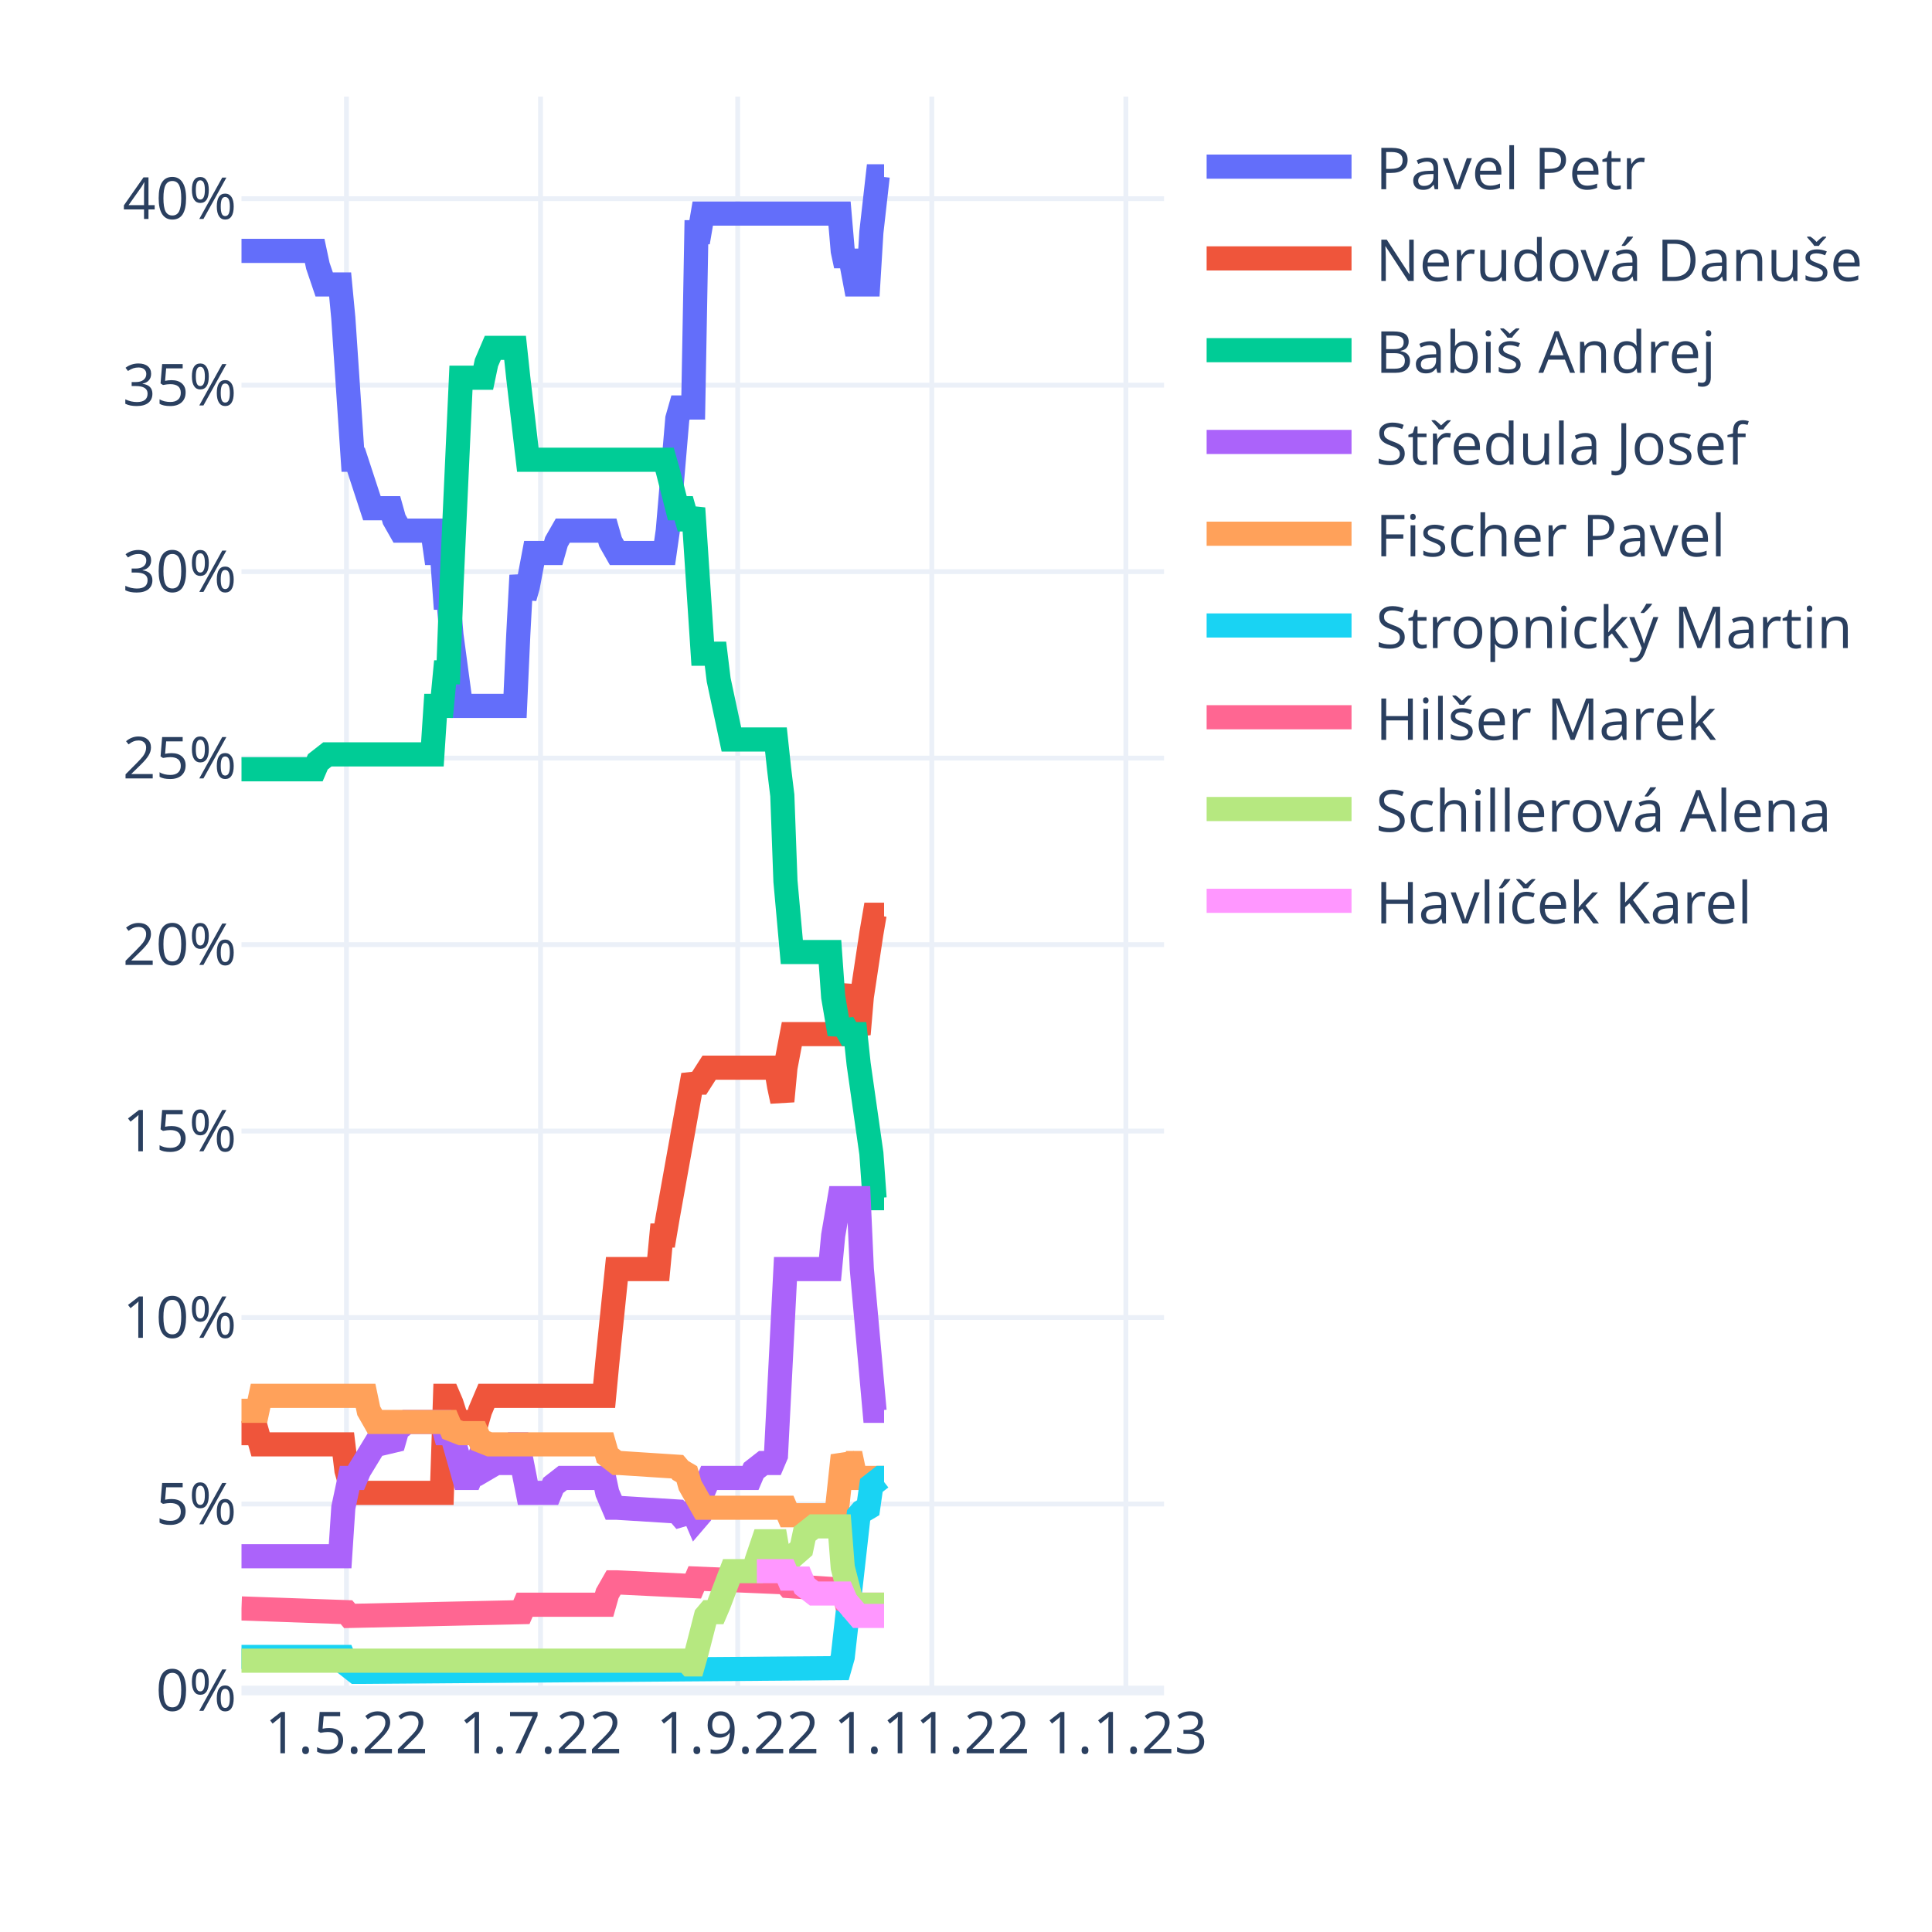
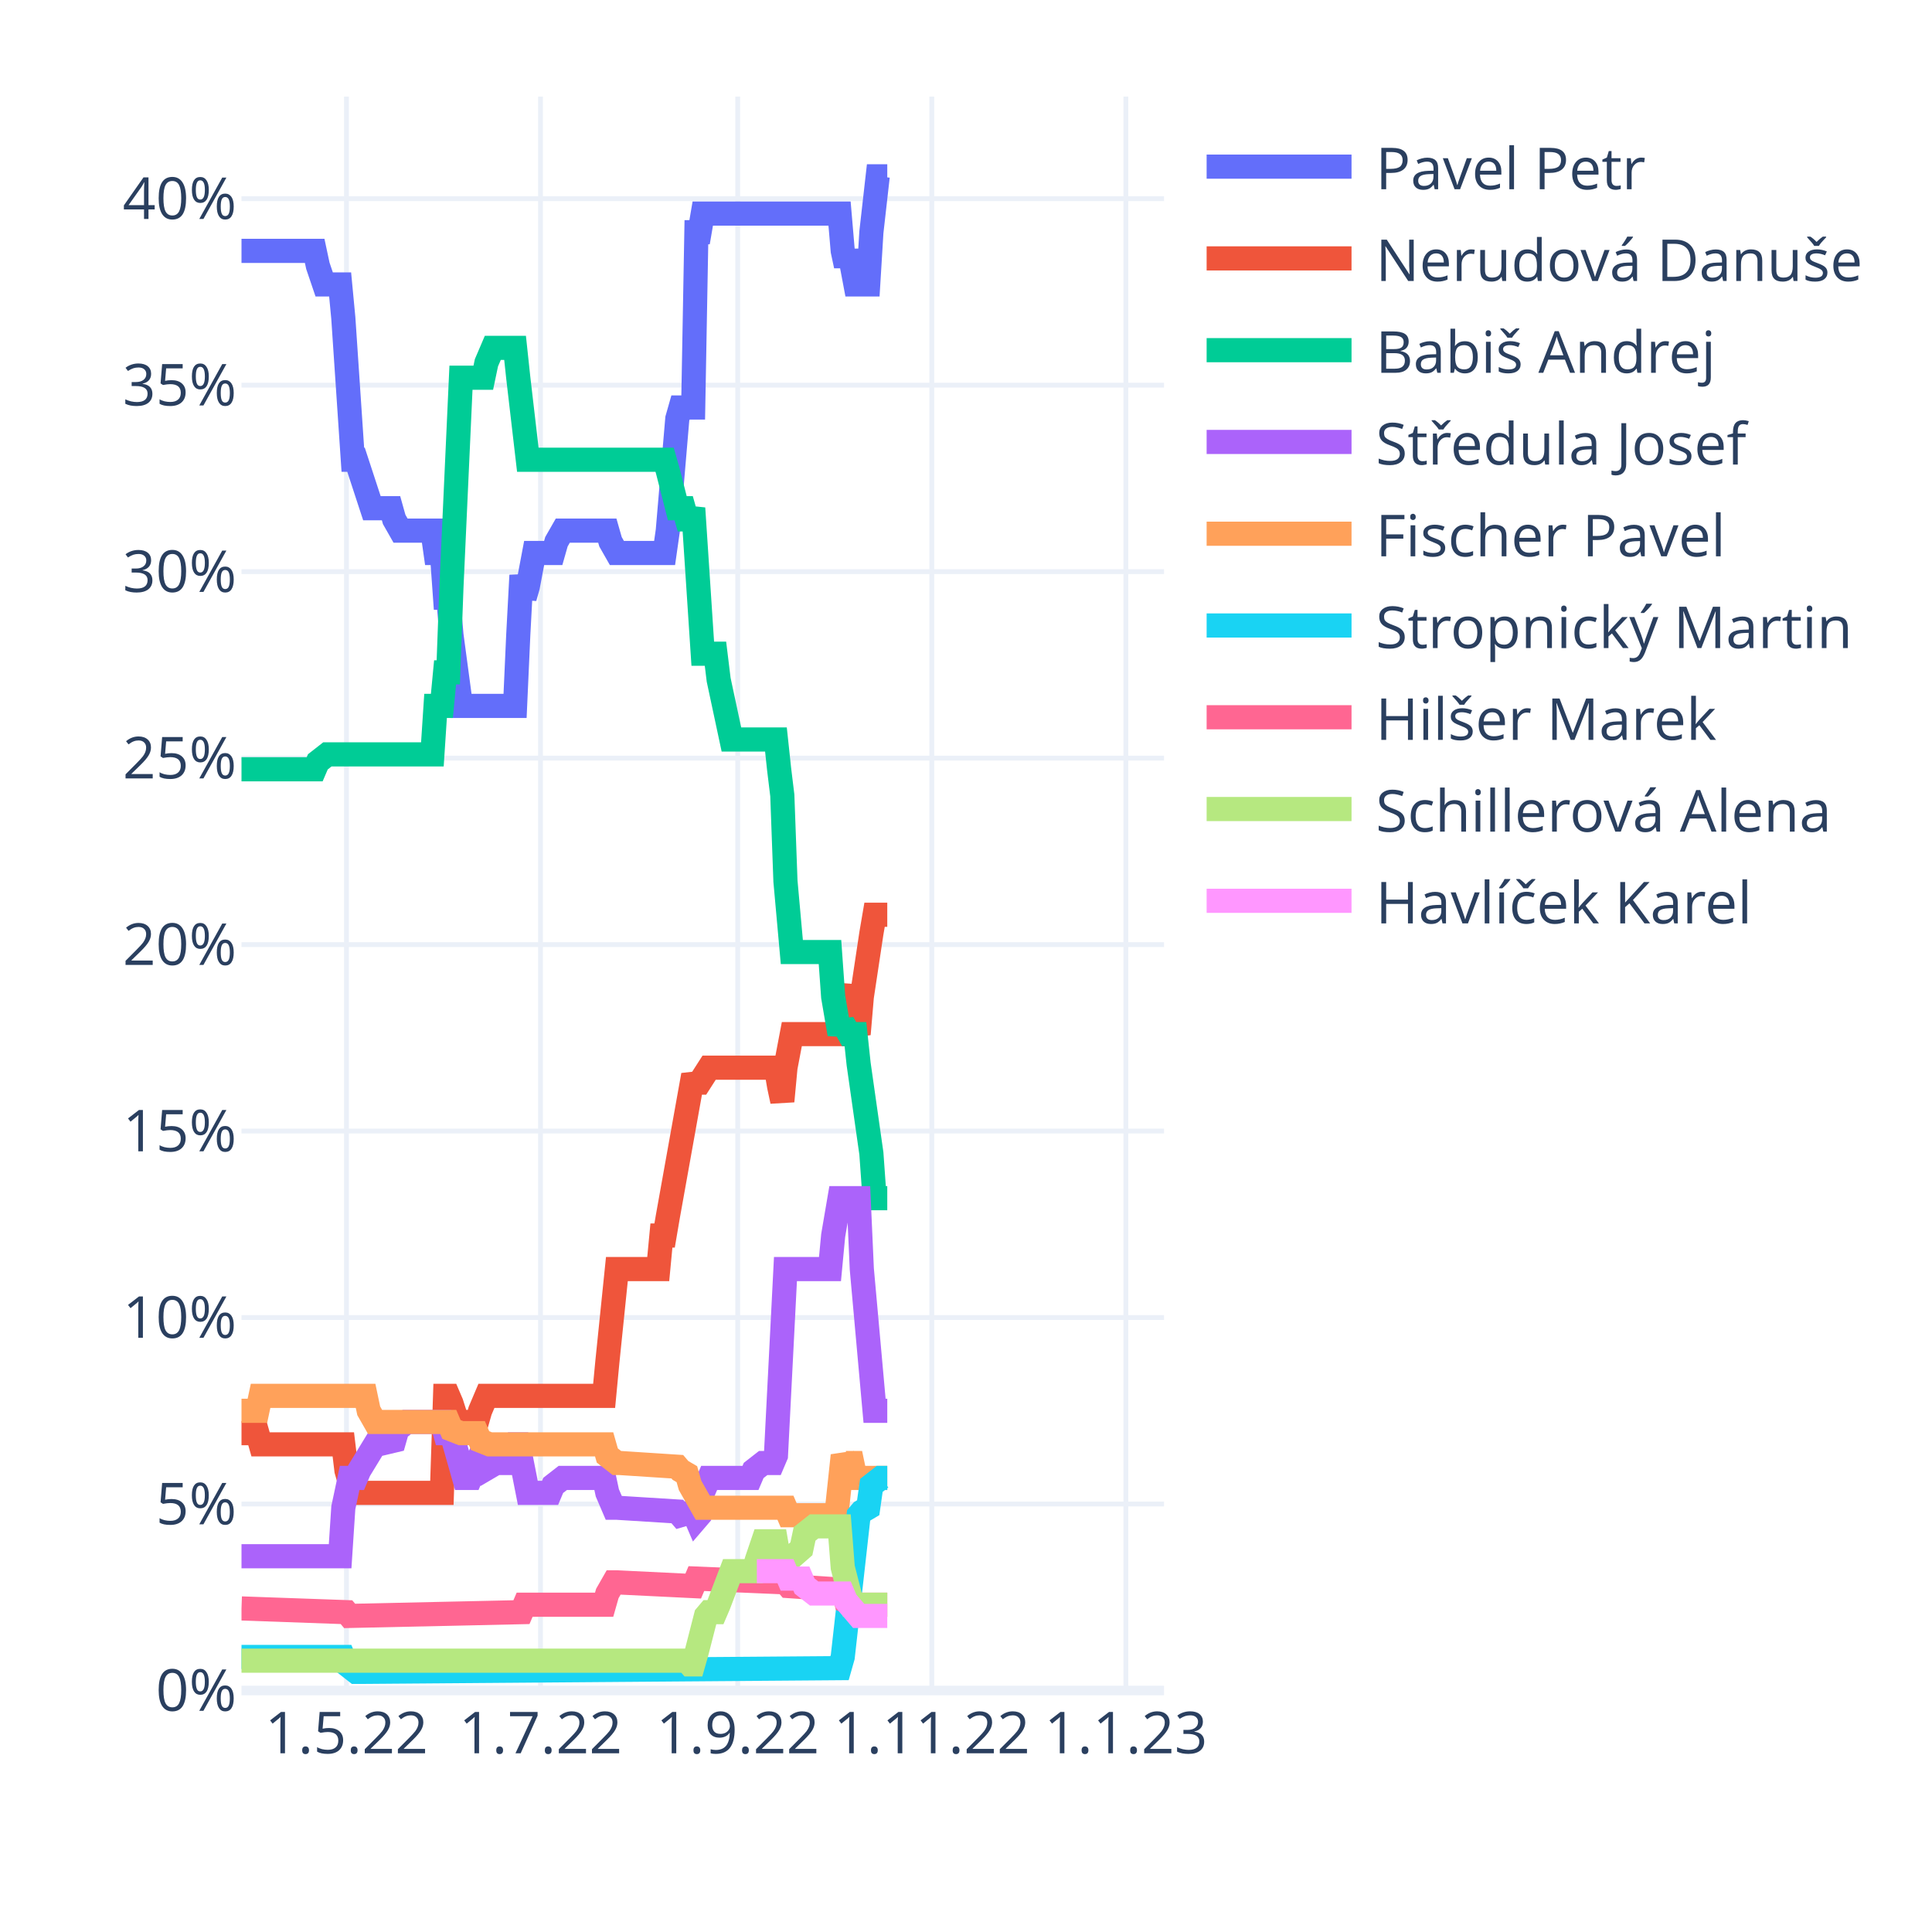
<svg xmlns="http://www.w3.org/2000/svg" class="main-svg" width="400" height="400" style="" viewBox="0 0 400 400">
  <rect x="0" y="0" width="400" height="400" style="fill: rgb(255, 255, 255); fill-opacity: 1;" />
-   <defs id="defs-31937d">
+   <defs id="defs-46024d">
    <g class="clips">
-       <clipPath id="clip31937dxyplot" class="plotclip">
+       <clipPath id="clip46024dxyplot" class="plotclip">
        <rect width="191" height="330" />
      </clipPath>
-       <clipPath class="axesclip" id="clip31937dx">
+       <clipPath class="axesclip" id="clip46024dx">
        <rect x="50" y="0" width="191" height="400" />
      </clipPath>
-       <clipPath class="axesclip" id="clip31937dy">
+       <clipPath class="axesclip" id="clip46024dy">
        <rect x="0" y="20" width="400" height="330" />
      </clipPath>
-       <clipPath class="axesclip" id="clip31937dxy">
+       <clipPath class="axesclip" id="clip46024dxy">
        <rect x="50" y="20" width="191" height="330" />
      </clipPath>
    </g>
    <g class="gradients" />
    <g class="patterns" />
  </defs>
  <g class="bglayer" />
  <g class="layer-below">
    <g class="imagelayer" />
    <g class="shapelayer" />
  </g>
  <g class="cartesianlayer">
    <g class="subplot xy">
      <g class="layer-subplot">
        <g class="shapelayer" />
        <g class="imagelayer" />
      </g>
      <g class="minor-gridlayer">
        <g class="x" />
        <g class="y" />
      </g>
      <g class="gridlayer">
        <g class="x">
          <path class="xgrid crisp" transform="translate(71.73,0)" d="M0,20v330" style="stroke: rgb(235, 240, 248); stroke-opacity: 1; stroke-width: 1px;" />
          <path class="xgrid crisp" transform="translate(111.91,0)" d="M0,20v330" style="stroke: rgb(235, 240, 248); stroke-opacity: 1; stroke-width: 1px;" />
          <path class="xgrid crisp" transform="translate(152.74,0)" d="M0,20v330" style="stroke: rgb(235, 240, 248); stroke-opacity: 1; stroke-width: 1px;" />
          <path class="xgrid crisp" transform="translate(192.92,0)" d="M0,20v330" style="stroke: rgb(235, 240, 248); stroke-opacity: 1; stroke-width: 1px;" />
          <path class="xgrid crisp" transform="translate(233.1,0)" d="M0,20v330" style="stroke: rgb(235, 240, 248); stroke-opacity: 1; stroke-width: 1px;" />
        </g>
        <g class="y">
          <path class="ygrid crisp" transform="translate(0,311.39)" d="M50,0h191" style="stroke: rgb(235, 240, 248); stroke-opacity: 1; stroke-width: 1px;" />
          <path class="ygrid crisp" transform="translate(0,272.78)" d="M50,0h191" style="stroke: rgb(235, 240, 248); stroke-opacity: 1; stroke-width: 1px;" />
          <path class="ygrid crisp" transform="translate(0,234.17)" d="M50,0h191" style="stroke: rgb(235, 240, 248); stroke-opacity: 1; stroke-width: 1px;" />
          <path class="ygrid crisp" transform="translate(0,195.57)" d="M50,0h191" style="stroke: rgb(235, 240, 248); stroke-opacity: 1; stroke-width: 1px;" />
          <path class="ygrid crisp" transform="translate(0,156.96)" d="M50,0h191" style="stroke: rgb(235, 240, 248); stroke-opacity: 1; stroke-width: 1px;" />
          <path class="ygrid crisp" transform="translate(0,118.35)" d="M50,0h191" style="stroke: rgb(235, 240, 248); stroke-opacity: 1; stroke-width: 1px;" />
          <path class="ygrid crisp" transform="translate(0,79.74)" d="M50,0h191" style="stroke: rgb(235, 240, 248); stroke-opacity: 1; stroke-width: 1px;" />
          <path class="ygrid crisp" transform="translate(0,41.13)" d="M50,0h191" style="stroke: rgb(235, 240, 248); stroke-opacity: 1; stroke-width: 1px;" />
        </g>
      </g>
      <g class="zerolinelayer">
        <path class="yzl zl crisp" transform="translate(0,350)" d="M50,0h191" style="stroke: rgb(235, 240, 248); stroke-opacity: 1; stroke-width: 2px;" />
      </g>
      <path class="xlines-below" />
      <path class="ylines-below" />
      <g class="overlines-below" />
      <g class="xaxislayer-below" />
      <g class="yaxislayer-below" />
      <g class="overaxes-below" />
-       <g class="plot" transform="translate(50,20)" clip-path="url(#clip31937dxyplot)">
+       <g class="plot" transform="translate(50,20)" clip-path="url(#clip46024dxyplot)">
        <g class="scatterlayer mlayer">
-           <g class="trace scatter tracee992a8" style="stroke-miterlimit: 2; opacity: 1;">
-             <g class="fills" />
-             <g class="errorbars" />
-             <g class="lines">
-               <path class="js-line" d="M0,31.94L15.15,31.94L15.81,35.03L17.12,38.89L17.78,38.89L20.42,38.89L21.08,45.84L23.05,75.18L23.71,75.18L27,85.22L27.66,85.22L30.96,85.22L31.61,87.54L32.93,89.86L33.59,89.86L39.52,89.86L40.18,94.49L41.49,94.49L42.15,103.75L42.81,103.75L43.47,111.48L45.44,126.15L46.1,126.15L56.64,126.15L57.3,111.48L57.96,99.12L58.62,103.75L59.28,101.44L60.59,94.49L61.25,94.49L64.54,94.49L65.2,92.17L66.52,89.86L67.18,89.86L75.74,89.86L76.4,92.17L77.72,94.49L78.38,94.49L87.6,94.49L88.26,89.86L90.23,66.69L90.89,64.37L93.52,64.37L94.18,28.08L94.84,28.08L95.5,24.22L123.82,24.22L124.48,31.94L125.14,35.03L125.8,31.94L127.11,38.89L127.77,38.89L129.75,38.89L130.41,28.08L131.72,16.5L132.38,16.5L133.04,16.5" style="vector-effect: non-scaling-stroke; fill: none; stroke: rgb(99, 110, 250); stroke-opacity: 1; stroke-width: 5px; opacity: 1;" />
-             </g>
-             <g class="points" />
-             <g class="text" />
-           </g>
-           <g class="trace scatter traceb17f07" style="stroke-miterlimit: 2; opacity: 1;">
-             <g class="fills" />
-             <g class="errorbars" />
-             <g class="lines">
-               <path class="js-line" d="M0,276.72L3.29,276.72L3.95,279.04L21.08,279.04L21.73,284.44L23.05,289.08L23.71,289.08L41.49,289.08L42.15,269L42.81,269L43.47,270.54L45.44,276.72L46.1,274.4L48.74,274.4L49.4,272.09L50.71,269L51.37,269L75.08,269L75.74,262.05L77.72,242.75L78.38,242.75L86.28,242.75L86.94,235.8L87.6,235.8L88.26,231.93L93.52,202.59L94.18,204.14L94.84,204.14L96.82,201.05L97.48,201.05L110.65,201.05L111.31,204.91L111.97,208L112.62,201.05L113.94,194.1L114.6,194.1L123.82,194.1L124.48,189.47L125.8,184.06L126.46,191.01L127.77,194.1L128.43,186.38L130.41,173.25L131.07,169.39L133.04,169.39" style="vector-effect: non-scaling-stroke; fill: none; stroke: rgb(239, 85, 59); stroke-opacity: 1; stroke-width: 5px; opacity: 1;" />
-             </g>
-             <g class="points" />
-             <g class="text" />
-           </g>
-           <g class="trace scatter traceb8fec3" style="stroke-miterlimit: 2; opacity: 1;">
-             <g class="fills" />
-             <g class="errorbars" />
-             <g class="lines">
-               <path class="js-line" d="M0,139.27L15.15,139.27L15.81,137.73L17.78,136.19L18.44,136.19L39.52,136.19L40.18,126.15L41.49,126.15L42.15,119.2L42.81,119.2L43.47,101.44L45.44,58.2L46.1,58.2L50.06,58.2L50.71,55.11L52.03,52.02L52.69,52.02L56.64,52.02L57.3,58.2L59.28,75.18L59.93,75.18L87.6,75.18L88.26,77.5L90.23,85.22L90.89,85.22L91.55,85.22L92.21,87.54L92.87,87.54L93.52,85.22L95.5,115.34L96.16,115.34L98.13,115.34L98.79,120.74L101.43,133.1L102.09,133.1L110.65,133.1L111.31,139.27L111.97,144.68L112.62,162.44L113.94,177.11L114.6,177.11L121.84,177.11L122.5,186.38L123.82,194.1L124.48,191.78L125.8,194.1L126.46,194.1L127.11,194.1L127.77,200.28L130.41,218.81L131.07,228.07L133.04,228.07" style="vector-effect: non-scaling-stroke; fill: none; stroke: rgb(0, 204, 150); stroke-opacity: 1; stroke-width: 5px; opacity: 1;" />
-             </g>
-             <g class="points" />
-             <g class="text" />
-           </g>
-           <g class="trace scatter trace9d99cc" style="stroke-miterlimit: 2; opacity: 1;">
-             <g class="fills" />
-             <g class="errorbars" />
-             <g class="lines">
-               <path class="js-line" d="M0,302.2L20.42,302.2L21.08,292.16L22.39,285.99L23.05,285.99L23.71,285.99L24.37,284.44L27.66,279.04L28.32,279.04L31.61,278.26L32.27,275.95L34.25,274.4L34.91,274.4L41.49,274.4L42.15,276.72L43.47,276.72L44.13,279.04L46.1,285.99L46.76,285.99L47.42,285.99L48.08,284.44L48.74,282.9L49.4,283.67L50.06,284.44L52.69,282.9L53.35,282.9L54.67,282.9L55.32,281.35L56.64,279.04L57.3,279.04L59.28,289.08L59.93,289.08L63.89,289.08L64.54,287.53L66.52,285.99L67.18,285.99L75.08,285.99L75.74,289.08L77.06,292.16L77.72,292.16L90.23,292.94L90.89,293.71L93.52,292.94L94.18,294.48L94.84,293.71L95.5,289.08L96.82,285.99L97.48,285.99L105.38,285.99L106.04,284.44L108.01,282.9L108.67,282.9L109.99,282.9L110.65,281.35L112.62,242.75L113.28,242.75L121.84,242.75L122.5,235.8L123.82,228.07L124.48,228.07L127.77,228.07L128.43,242.75L131.07,272.09L131.72,272.09L133.04,272.09" style="vector-effect: non-scaling-stroke; fill: none; stroke: rgb(171, 99, 250); stroke-opacity: 1; stroke-width: 5px; opacity: 1;" />
-             </g>
-             <g class="points" />
-             <g class="text" />
-           </g>
-           <g class="trace scatter trace1d7da1" style="stroke-miterlimit: 2; opacity: 1;">
-             <g class="fills" />
-             <g class="errorbars" />
-             <g class="lines">
-               <path class="js-line" d="M0,272.09L3.29,272.09L3.95,269L25.69,269L26.34,272.09L27.66,274.4L28.32,274.4L42.81,274.4L43.47,275.95L45.44,276.72L46.1,276.72L48.74,276.72L49.4,278.26L51.37,279.04L52.03,279.04L75.08,279.04L75.74,281.35L77.72,282.9L78.38,282.9L90.23,283.67L90.89,284.44L92.21,285.21L92.87,287.53L95.5,292.16L96.16,292.16L112.62,292.16L113.28,293.71L123.16,293.71L123.82,287.53L124.48,281.35L125.14,282.9L125.8,282.9L126.46,282.9L127.11,285.99L133.04,285.99" style="vector-effect: non-scaling-stroke; fill: none; stroke: rgb(255, 161, 90); stroke-opacity: 1; stroke-width: 5px; opacity: 1;" />
-             </g>
-             <g class="points" />
-             <g class="text" />
-           </g>
-           <g class="trace scatter trace6880b3" style="stroke-miterlimit: 2; opacity: 1;">
-             <g class="fills" />
-             <g class="errorbars" />
-             <g class="lines">
-               <path class="js-line" d="M0,323.05L21.08,323.05L21.73,324.59L23.71,326.14L24.37,326.14L123.82,325.37L124.48,323.05L127.77,293.71L128.43,292.94L129.75,292.16L130.41,287.53L132.38,285.99L133.04,285.99" style="vector-effect: non-scaling-stroke; fill: none; stroke: rgb(25, 211, 243); stroke-opacity: 1; stroke-width: 5px; opacity: 1;" />
-             </g>
-             <g class="points" />
-             <g class="text" />
-           </g>
-           <g class="trace scatter trace8cbfbe" style="stroke-miterlimit: 2; opacity: 1;">
-             <g class="fills" />
-             <g class="errorbars" />
-             <g class="lines">
-               <path class="js-line" d="M0,313.01L21.73,313.78L22.39,314.56L57.96,313.78L58.62,312.24L75.08,312.24L75.74,309.92L77.06,307.61L77.72,307.61L93.52,308.38L94.18,306.83L112.62,307.61L113.28,308.38L124.48,309.15L125.14,311.47L127.11,312.24L127.77,312.24L133.04,312.24" style="vector-effect: non-scaling-stroke; fill: none; stroke: rgb(255, 102, 146); stroke-opacity: 1; stroke-width: 5px; opacity: 1;" />
-             </g>
-             <g class="points" />
-             <g class="text" />
-           </g>
-           <g class="trace scatter trace6128a1" style="stroke-miterlimit: 2; opacity: 1;">
-             <g class="fills" />
-             <g class="errorbars" />
-             <g class="lines">
-               <path class="js-line" d="M0,323.82L92.21,323.82L92.87,324.59L93.52,324.59L94.18,322.28L96.16,314.56L96.82,313.78L98.13,313.78L98.79,312.24L101.43,305.29L102.09,305.29L106.04,305.29L106.7,302.97L108.01,299.11L108.67,299.11L110.65,299.11L111.31,302.97L112.62,305.29L113.28,302.97L115.92,300.66L116.58,297.57L118.55,296.02L119.21,296.02L123.82,296.02L124.48,304.52L126.46,312.24L127.11,312.24L133.04,312.24" style="vector-effect: non-scaling-stroke; fill: none; stroke: rgb(182, 232, 128); stroke-opacity: 1; stroke-width: 5px; opacity: 1;" />
-             </g>
-             <g class="points" />
-             <g class="text" />
-           </g>
-           <g class="trace scatter trace69523d" style="stroke-miterlimit: 2; opacity: 1;">
-             <g class="fills" />
-             <g class="errorbars" />
-             <g class="lines">
-               <path class="js-line" d="M106.7,305.29L112.62,305.29L113.28,306.83L115.92,306.83L116.58,308.38L118.55,309.92L119.21,309.92L124.48,309.92L125.14,311.47L127.77,314.56L128.43,314.56L133.04,314.56" style="vector-effect: non-scaling-stroke; fill: none; stroke: rgb(255, 151, 255); stroke-opacity: 1; stroke-width: 5px; opacity: 1;" />
+           <g class="trace scatter trace996ee6" style="stroke-miterlimit: 2; opacity: 1;">
+             <g class="fills" />
+             <g class="errorbars" />
+             <g class="lines">
+               <path class="js-line" d="M0,31.94L15.15,31.94L15.81,35.03L17.12,38.89L17.78,38.89L20.42,38.89L21.08,45.84L23.05,75.18L23.71,75.18L27,85.22L27.66,85.22L30.96,85.22L31.61,87.54L32.93,89.86L33.59,89.86L39.52,89.86L40.18,94.49L41.49,94.49L42.15,103.75L42.81,103.75L43.47,111.48L45.44,126.15L46.1,126.15L56.64,126.15L57.3,111.48L57.96,99.12L58.62,103.75L59.28,101.44L60.59,94.49L61.25,94.49L64.54,94.49L65.2,92.17L66.52,89.86L67.18,89.86L75.74,89.86L76.4,92.17L77.72,94.49L78.38,94.49L87.6,94.49L88.26,89.86L90.23,66.69L90.89,64.37L93.52,64.37L94.18,28.08L94.84,28.08L95.5,24.22L123.82,24.22L124.48,31.94L125.14,35.03L125.8,31.94L127.11,38.89L127.77,38.89L129.75,38.89L130.41,28.08L131.72,16.5L132.38,16.5L133.7,16.5" style="vector-effect: non-scaling-stroke; fill: none; stroke: rgb(99, 110, 250); stroke-opacity: 1; stroke-width: 5px; opacity: 1;" />
+             </g>
+             <g class="points" />
+             <g class="text" />
+           </g>
+           <g class="trace scatter tracef4e5c6" style="stroke-miterlimit: 2; opacity: 1;">
+             <g class="fills" />
+             <g class="errorbars" />
+             <g class="lines">
+               <path class="js-line" d="M0,276.72L3.29,276.72L3.95,279.04L21.08,279.04L21.73,284.44L23.05,289.08L23.71,289.08L41.49,289.08L42.15,269L42.81,269L43.47,270.54L45.44,276.72L46.1,274.4L48.74,274.4L49.4,272.09L50.71,269L51.37,269L75.08,269L75.74,262.05L77.72,242.75L78.38,242.75L86.28,242.75L86.94,235.8L87.6,235.8L88.26,231.93L93.52,202.59L94.18,204.14L94.84,204.14L96.82,201.05L97.48,201.05L110.65,201.05L111.31,204.91L111.97,208L112.62,201.05L113.94,194.1L114.6,194.1L123.82,194.1L124.48,189.47L125.8,184.06L126.46,191.01L127.77,194.1L128.43,186.38L130.41,173.25L131.07,169.39L133.7,169.39" style="vector-effect: non-scaling-stroke; fill: none; stroke: rgb(239, 85, 59); stroke-opacity: 1; stroke-width: 5px; opacity: 1;" />
+             </g>
+             <g class="points" />
+             <g class="text" />
+           </g>
+           <g class="trace scatter trace841aa8" style="stroke-miterlimit: 2; opacity: 1;">
+             <g class="fills" />
+             <g class="errorbars" />
+             <g class="lines">
+               <path class="js-line" d="M0,139.27L15.15,139.27L15.81,137.73L17.78,136.19L18.44,136.19L39.52,136.19L40.18,126.15L41.49,126.15L42.15,119.2L42.81,119.2L43.47,101.44L45.44,58.2L46.1,58.2L50.06,58.2L50.71,55.11L52.03,52.02L52.69,52.02L56.64,52.02L57.3,58.2L59.28,75.18L59.93,75.18L87.6,75.18L88.26,77.5L90.23,85.22L90.89,85.22L91.55,85.22L92.21,87.54L92.87,87.54L93.52,85.22L95.5,115.34L96.16,115.34L98.13,115.34L98.79,120.74L101.43,133.1L102.09,133.1L110.65,133.1L111.31,139.27L111.97,144.68L112.62,162.44L113.94,177.11L114.6,177.11L121.84,177.11L122.5,186.38L123.82,194.1L124.48,191.78L125.8,194.1L126.46,194.1L127.11,194.1L127.77,200.28L130.41,218.81L131.07,228.07L133.7,228.07" style="vector-effect: non-scaling-stroke; fill: none; stroke: rgb(0, 204, 150); stroke-opacity: 1; stroke-width: 5px; opacity: 1;" />
+             </g>
+             <g class="points" />
+             <g class="text" />
+           </g>
+           <g class="trace scatter tracef1d08e" style="stroke-miterlimit: 2; opacity: 1;">
+             <g class="fills" />
+             <g class="errorbars" />
+             <g class="lines">
+               <path class="js-line" d="M0,302.2L20.42,302.2L21.08,292.16L22.39,285.99L23.05,285.99L23.71,285.99L24.37,284.44L27.66,279.04L28.32,279.04L31.61,278.26L32.27,275.95L34.25,274.4L34.91,274.4L41.49,274.4L42.15,276.72L43.47,276.72L44.13,279.04L46.1,285.99L46.76,285.99L47.42,285.99L48.08,284.44L48.74,282.9L49.4,283.67L50.06,284.44L52.69,282.9L53.35,282.9L54.67,282.9L55.32,281.35L56.64,279.04L57.3,279.04L59.28,289.08L59.93,289.08L63.89,289.08L64.54,287.53L66.52,285.99L67.18,285.99L75.08,285.99L75.74,289.08L77.06,292.16L77.72,292.16L90.23,292.94L90.89,293.71L93.52,292.94L94.18,294.48L94.84,293.71L95.5,289.08L96.82,285.99L97.48,285.99L105.38,285.99L106.04,284.44L108.01,282.9L108.67,282.9L109.99,282.9L110.65,281.35L112.62,242.75L113.28,242.75L121.84,242.75L122.5,235.8L123.82,228.07L124.48,228.07L127.77,228.07L128.43,242.75L131.07,272.09L131.72,272.09L133.7,272.09" style="vector-effect: non-scaling-stroke; fill: none; stroke: rgb(171, 99, 250); stroke-opacity: 1; stroke-width: 5px; opacity: 1;" />
+             </g>
+             <g class="points" />
+             <g class="text" />
+           </g>
+           <g class="trace scatter trace743ce1" style="stroke-miterlimit: 2; opacity: 1;">
+             <g class="fills" />
+             <g class="errorbars" />
+             <g class="lines">
+               <path class="js-line" d="M0,272.09L3.29,272.09L3.95,269L25.69,269L26.34,272.09L27.66,274.4L28.32,274.4L42.81,274.4L43.47,275.95L45.44,276.72L46.1,276.72L48.74,276.72L49.4,278.26L51.37,279.04L52.03,279.04L75.08,279.04L75.74,281.35L77.72,282.9L78.38,282.9L90.23,283.67L90.89,284.44L92.21,285.21L92.87,287.53L95.5,292.16L96.16,292.16L112.62,292.16L113.28,293.71L123.16,293.71L123.82,287.53L124.48,281.35L125.14,282.9L125.8,282.9L126.46,282.9L127.11,285.99L133.7,285.99" style="vector-effect: non-scaling-stroke; fill: none; stroke: rgb(255, 161, 90); stroke-opacity: 1; stroke-width: 5px; opacity: 1;" />
+             </g>
+             <g class="points" />
+             <g class="text" />
+           </g>
+           <g class="trace scatter trace0b512b" style="stroke-miterlimit: 2; opacity: 1;">
+             <g class="fills" />
+             <g class="errorbars" />
+             <g class="lines">
+               <path class="js-line" d="M0,323.05L21.08,323.05L21.73,324.59L23.71,326.14L24.37,326.14L123.82,325.37L124.48,323.05L127.77,293.71L128.43,292.94L129.75,292.16L130.41,287.53L132.38,285.99L133.04,285.99L133.7,285.99" style="vector-effect: non-scaling-stroke; fill: none; stroke: rgb(25, 211, 243); stroke-opacity: 1; stroke-width: 5px; opacity: 1;" />
+             </g>
+             <g class="points" />
+             <g class="text" />
+           </g>
+           <g class="trace scatter tracea85205" style="stroke-miterlimit: 2; opacity: 1;">
+             <g class="fills" />
+             <g class="errorbars" />
+             <g class="lines">
+               <path class="js-line" d="M0,313.01L21.73,313.78L22.39,314.56L57.96,313.78L58.62,312.24L75.08,312.24L75.74,309.92L77.06,307.61L77.72,307.61L93.52,308.38L94.18,306.83L112.62,307.61L113.28,308.38L124.48,309.15L125.14,311.47L127.11,312.24L127.77,312.24L133.7,312.24" style="vector-effect: non-scaling-stroke; fill: none; stroke: rgb(255, 102, 146); stroke-opacity: 1; stroke-width: 5px; opacity: 1;" />
+             </g>
+             <g class="points" />
+             <g class="text" />
+           </g>
+           <g class="trace scatter tracee3e826" style="stroke-miterlimit: 2; opacity: 1;">
+             <g class="fills" />
+             <g class="errorbars" />
+             <g class="lines">
+               <path class="js-line" d="M0,323.82L92.21,323.82L92.87,324.59L93.52,324.59L94.18,322.28L96.16,314.56L96.82,313.78L98.13,313.78L98.79,312.24L101.43,305.29L102.09,305.29L106.04,305.29L106.7,302.97L108.01,299.11L108.67,299.11L110.65,299.11L111.31,302.97L112.62,305.29L113.28,302.97L115.92,300.66L116.58,297.57L118.55,296.02L119.21,296.02L123.82,296.02L124.48,304.52L126.46,312.24L127.11,312.24L133.7,312.24" style="vector-effect: non-scaling-stroke; fill: none; stroke: rgb(182, 232, 128); stroke-opacity: 1; stroke-width: 5px; opacity: 1;" />
+             </g>
+             <g class="points" />
+             <g class="text" />
+           </g>
+           <g class="trace scatter trace2d4ade" style="stroke-miterlimit: 2; opacity: 1;">
+             <g class="fills" />
+             <g class="errorbars" />
+             <g class="lines">
+               <path class="js-line" d="M106.7,305.29L112.62,305.29L113.28,306.83L115.92,306.83L116.58,308.38L118.55,309.92L119.21,309.92L124.48,309.92L125.14,311.47L127.77,314.56L128.43,314.56L133.7,314.56" style="vector-effect: non-scaling-stroke; fill: none; stroke: rgb(255, 151, 255); stroke-opacity: 1; stroke-width: 5px; opacity: 1;" />
            </g>
            <g class="points" />
            <g class="text" />
          </g>
        </g>
      </g>
      <g class="overplot" />
      <path class="xlines-above crisp" d="M0,0" style="fill: none;" />
      <path class="ylines-above crisp" d="M0,0" style="fill: none;" />
      <g class="overlines-above" />
      <g class="xaxislayer-above">
        <g class="xtick">
          <text text-anchor="middle" x="0" y="363" transform="translate(71.73,0)" style="font-family: 'Open Sans', verdana, arial, sans-serif; font-size: 12px; fill: rgb(42, 63, 95); fill-opacity: 1; white-space: pre; opacity: 1;">1.5.22</text>
        </g>
        <g class="xtick">
          <text text-anchor="middle" x="0" y="363" style="font-family: 'Open Sans', verdana, arial, sans-serif; font-size: 12px; fill: rgb(42, 63, 95); fill-opacity: 1; white-space: pre; opacity: 1;" transform="translate(111.91,0)">1.7.22</text>
        </g>
        <g class="xtick">
          <text text-anchor="middle" x="0" y="363" style="font-family: 'Open Sans', verdana, arial, sans-serif; font-size: 12px; fill: rgb(42, 63, 95); fill-opacity: 1; white-space: pre; opacity: 1;" transform="translate(152.74,0)">1.9.22</text>
        </g>
        <g class="xtick">
          <text text-anchor="middle" x="0" y="363" style="font-family: 'Open Sans', verdana, arial, sans-serif; font-size: 12px; fill: rgb(42, 63, 95); fill-opacity: 1; white-space: pre; opacity: 1;" transform="translate(192.92,0)">1.11.22</text>
        </g>
        <g class="xtick">
          <text text-anchor="middle" x="0" y="363" style="font-family: 'Open Sans', verdana, arial, sans-serif; font-size: 12px; fill: rgb(42, 63, 95); fill-opacity: 1; white-space: pre; opacity: 1;" transform="translate(233.1,0)">1.1.23</text>
        </g>
      </g>
      <g class="yaxislayer-above">
        <g class="ytick">
          <text text-anchor="end" x="49" y="4.2" transform="translate(0,350)" style="font-family: 'Open Sans', verdana, arial, sans-serif; font-size: 12px; fill: rgb(42, 63, 95); fill-opacity: 1; white-space: pre; opacity: 1;">0%</text>
        </g>
        <g class="ytick">
          <text text-anchor="end" x="49" y="4.2" style="font-family: 'Open Sans', verdana, arial, sans-serif; font-size: 12px; fill: rgb(42, 63, 95); fill-opacity: 1; white-space: pre; opacity: 1;" transform="translate(0,311.39)">5%</text>
        </g>
        <g class="ytick">
          <text text-anchor="end" x="49" y="4.2" style="font-family: 'Open Sans', verdana, arial, sans-serif; font-size: 12px; fill: rgb(42, 63, 95); fill-opacity: 1; white-space: pre; opacity: 1;" transform="translate(0,272.78)">10%</text>
        </g>
        <g class="ytick">
          <text text-anchor="end" x="49" y="4.2" style="font-family: 'Open Sans', verdana, arial, sans-serif; font-size: 12px; fill: rgb(42, 63, 95); fill-opacity: 1; white-space: pre; opacity: 1;" transform="translate(0,234.17)">15%</text>
        </g>
        <g class="ytick">
          <text text-anchor="end" x="49" y="4.2" style="font-family: 'Open Sans', verdana, arial, sans-serif; font-size: 12px; fill: rgb(42, 63, 95); fill-opacity: 1; white-space: pre; opacity: 1;" transform="translate(0,195.57)">20%</text>
        </g>
        <g class="ytick">
          <text text-anchor="end" x="49" y="4.2" style="font-family: 'Open Sans', verdana, arial, sans-serif; font-size: 12px; fill: rgb(42, 63, 95); fill-opacity: 1; white-space: pre; opacity: 1;" transform="translate(0,156.96)">25%</text>
        </g>
        <g class="ytick">
          <text text-anchor="end" x="49" y="4.2" style="font-family: 'Open Sans', verdana, arial, sans-serif; font-size: 12px; fill: rgb(42, 63, 95); fill-opacity: 1; white-space: pre; opacity: 1;" transform="translate(0,118.35)">30%</text>
        </g>
        <g class="ytick">
          <text text-anchor="end" x="49" y="4.2" style="font-family: 'Open Sans', verdana, arial, sans-serif; font-size: 12px; fill: rgb(42, 63, 95); fill-opacity: 1; white-space: pre; opacity: 1;" transform="translate(0,79.74)">35%</text>
        </g>
        <g class="ytick">
          <text text-anchor="end" x="49" y="4.2" style="font-family: 'Open Sans', verdana, arial, sans-serif; font-size: 12px; fill: rgb(42, 63, 95); fill-opacity: 1; white-space: pre; opacity: 1;" transform="translate(0,41.13)">40%</text>
        </g>
      </g>
      <g class="overaxes-above" />
    </g>
  </g>
  <g class="polarlayer" />
  <g class="smithlayer" />
  <g class="ternarylayer" />
  <g class="geolayer" />
  <g class="funnelarealayer" />
  <g class="pielayer" />
  <g class="iciclelayer" />
  <g class="treemaplayer" />
  <g class="sunburstlayer" />
  <g class="glimages" />
-   <defs id="topdefs-31937d">
+   <defs id="topdefs-46024d">
    <g class="clips" />
-     <clipPath id="legend31937d">
+     <clipPath id="legend46024d">
      <rect width="143" height="181" x="0" y="0" />
    </clipPath>
  </defs>
  <g class="layer-above">
    <g class="imagelayer" />
    <g class="shapelayer" />
  </g>
  <g class="infolayer">
    <g class="legend" pointer-events="all" transform="translate(244.82,20)">
      <rect class="bg" shape-rendering="crispEdges" width="143" height="181" x="0" y="0" style="stroke: rgb(68, 68, 68); stroke-opacity: 1; fill: rgb(255, 255, 255); fill-opacity: 1; stroke-width: 0px;" />
-       <g class="scrollbox" transform="" clip-path="url(#legend31937d)">
+       <g class="scrollbox" transform="" clip-path="url(#legend46024d)">
        <g class="groups">
          <g class="traces" transform="translate(0,14.5)" style="opacity: 1;">
            <text class="legendtext" text-anchor="start" x="40" y="4.68" style="font-family: 'Open Sans', verdana, arial, sans-serif; font-size: 12px; fill: rgb(42, 63, 95); fill-opacity: 1; white-space: pre;">Pavel Petr</text>
            <g class="layers" style="opacity: 1;">
              <g class="legendfill" />
              <g class="legendlines">
                <path class="js-line" d="M5,0h30" style="fill: none; stroke: rgb(99, 110, 250); stroke-opacity: 1; stroke-width: 5px;" />
              </g>
              <g class="legendsymbols">
                <g class="legendpoints" />
              </g>
            </g>
            <rect class="legendtoggle" x="0" y="-9.5" width="137.062" height="19" style="fill: rgb(0, 0, 0); fill-opacity: 0;" />
          </g>
          <g class="traces" transform="translate(0,33.5)" style="opacity: 1;">
            <text class="legendtext" text-anchor="start" x="40" y="4.68" style="font-family: 'Open Sans', verdana, arial, sans-serif; font-size: 12px; fill: rgb(42, 63, 95); fill-opacity: 1; white-space: pre;">Nerudová Danuše</text>
            <g class="layers" style="opacity: 1;">
              <g class="legendfill" />
              <g class="legendlines">
                <path class="js-line" d="M5,0h30" style="fill: none; stroke: rgb(239, 85, 59); stroke-opacity: 1; stroke-width: 5px;" />
              </g>
              <g class="legendsymbols">
                <g class="legendpoints" />
              </g>
            </g>
            <rect class="legendtoggle" x="0" y="-9.5" width="137.062" height="19" style="fill: rgb(0, 0, 0); fill-opacity: 0;" />
          </g>
          <g class="traces" transform="translate(0,52.5)" style="opacity: 1;">
            <text class="legendtext" text-anchor="start" x="40" y="4.68" style="font-family: 'Open Sans', verdana, arial, sans-serif; font-size: 12px; fill: rgb(42, 63, 95); fill-opacity: 1; white-space: pre;">Babiš Andrej</text>
            <g class="layers" style="opacity: 1;">
              <g class="legendfill" />
              <g class="legendlines">
                <path class="js-line" d="M5,0h30" style="fill: none; stroke: rgb(0, 204, 150); stroke-opacity: 1; stroke-width: 5px;" />
              </g>
              <g class="legendsymbols">
                <g class="legendpoints" />
              </g>
            </g>
            <rect class="legendtoggle" x="0" y="-9.5" width="137.062" height="19" style="fill: rgb(0, 0, 0); fill-opacity: 0;" />
          </g>
          <g class="traces" transform="translate(0,71.5)" style="opacity: 1;">
            <text class="legendtext" text-anchor="start" x="40" y="4.68" style="font-family: 'Open Sans', verdana, arial, sans-serif; font-size: 12px; fill: rgb(42, 63, 95); fill-opacity: 1; white-space: pre;">Středula Josef</text>
            <g class="layers" style="opacity: 1;">
              <g class="legendfill" />
              <g class="legendlines">
                <path class="js-line" d="M5,0h30" style="fill: none; stroke: rgb(171, 99, 250); stroke-opacity: 1; stroke-width: 5px;" />
              </g>
              <g class="legendsymbols">
                <g class="legendpoints" />
              </g>
            </g>
            <rect class="legendtoggle" x="0" y="-9.5" width="137.062" height="19" style="fill: rgb(0, 0, 0); fill-opacity: 0;" />
          </g>
          <g class="traces" transform="translate(0,90.5)" style="opacity: 1;">
            <text class="legendtext" text-anchor="start" x="40" y="4.68" style="font-family: 'Open Sans', verdana, arial, sans-serif; font-size: 12px; fill: rgb(42, 63, 95); fill-opacity: 1; white-space: pre;">Fischer Pavel</text>
            <g class="layers" style="opacity: 1;">
              <g class="legendfill" />
              <g class="legendlines">
                <path class="js-line" d="M5,0h30" style="fill: none; stroke: rgb(255, 161, 90); stroke-opacity: 1; stroke-width: 5px;" />
              </g>
              <g class="legendsymbols">
                <g class="legendpoints" />
              </g>
            </g>
            <rect class="legendtoggle" x="0" y="-9.5" width="137.062" height="19" style="fill: rgb(0, 0, 0); fill-opacity: 0;" />
          </g>
          <g class="traces" transform="translate(0,109.5)" style="opacity: 1;">
            <text class="legendtext" text-anchor="start" x="40" y="4.68" style="font-family: 'Open Sans', verdana, arial, sans-serif; font-size: 12px; fill: rgb(42, 63, 95); fill-opacity: 1; white-space: pre;">Stropnický Martin</text>
            <g class="layers" style="opacity: 1;">
              <g class="legendfill" />
              <g class="legendlines">
                <path class="js-line" d="M5,0h30" style="fill: none; stroke: rgb(25, 211, 243); stroke-opacity: 1; stroke-width: 5px;" />
              </g>
              <g class="legendsymbols">
                <g class="legendpoints" />
              </g>
            </g>
            <rect class="legendtoggle" x="0" y="-9.5" width="137.062" height="19" style="fill: rgb(0, 0, 0); fill-opacity: 0;" />
          </g>
          <g class="traces" transform="translate(0,128.5)" style="opacity: 1;">
            <text class="legendtext" text-anchor="start" x="40" y="4.68" style="font-family: 'Open Sans', verdana, arial, sans-serif; font-size: 12px; fill: rgb(42, 63, 95); fill-opacity: 1; white-space: pre;">Hilšer Marek</text>
            <g class="layers" style="opacity: 1;">
              <g class="legendfill" />
              <g class="legendlines">
                <path class="js-line" d="M5,0h30" style="fill: none; stroke: rgb(255, 102, 146); stroke-opacity: 1; stroke-width: 5px;" />
              </g>
              <g class="legendsymbols">
                <g class="legendpoints" />
              </g>
            </g>
            <rect class="legendtoggle" x="0" y="-9.5" width="137.062" height="19" style="fill: rgb(0, 0, 0); fill-opacity: 0;" />
          </g>
          <g class="traces" transform="translate(0,147.5)" style="opacity: 1;">
            <text class="legendtext" text-anchor="start" x="40" y="4.68" style="font-family: 'Open Sans', verdana, arial, sans-serif; font-size: 12px; fill: rgb(42, 63, 95); fill-opacity: 1; white-space: pre;">Schillerová Alena</text>
            <g class="layers" style="opacity: 1;">
              <g class="legendfill" />
              <g class="legendlines">
                <path class="js-line" d="M5,0h30" style="fill: none; stroke: rgb(182, 232, 128); stroke-opacity: 1; stroke-width: 5px;" />
              </g>
              <g class="legendsymbols">
                <g class="legendpoints" />
              </g>
            </g>
            <rect class="legendtoggle" x="0" y="-9.5" width="137.062" height="19" style="fill: rgb(0, 0, 0); fill-opacity: 0;" />
          </g>
          <g class="traces" transform="translate(0,166.5)" style="opacity: 1;">
            <text class="legendtext" text-anchor="start" x="40" y="4.68" style="font-family: 'Open Sans', verdana, arial, sans-serif; font-size: 12px; fill: rgb(42, 63, 95); fill-opacity: 1; white-space: pre;">Havlíček Karel</text>
            <g class="layers" style="opacity: 1;">
              <g class="legendfill" />
              <g class="legendlines">
                <path class="js-line" d="M5,0h30" style="fill: none; stroke: rgb(255, 151, 255); stroke-opacity: 1; stroke-width: 5px;" />
              </g>
              <g class="legendsymbols">
                <g class="legendpoints" />
              </g>
            </g>
            <rect class="legendtoggle" x="0" y="-9.5" width="137.062" height="19" style="fill: rgb(0, 0, 0); fill-opacity: 0;" />
          </g>
        </g>
      </g>
      <rect class="scrollbar" rx="20" ry="3" width="0" height="0" x="0" y="0" style="fill: rgb(128, 139, 164); fill-opacity: 1;" />
    </g>
    <g class="g-gtitle" />
    <g class="g-xtitle" />
    <g class="g-ytitle" />
  </g>
</svg>
